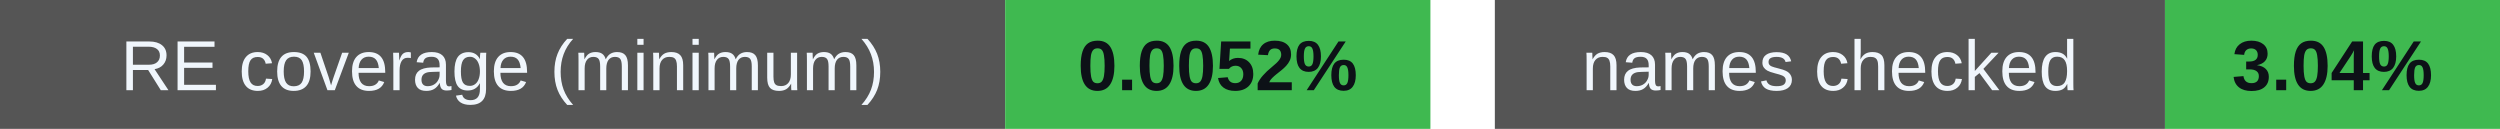
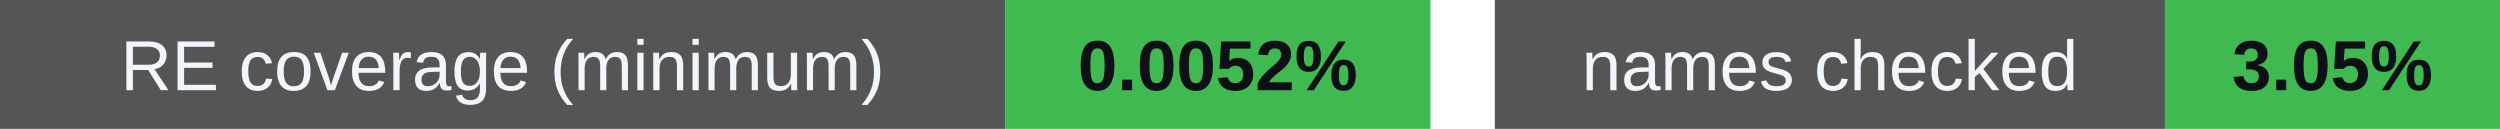
<svg xmlns="http://www.w3.org/2000/svg" width="388" height="20" viewBox="0 0 388 20" role="img" aria-labelledby="badges-title badges-desc">
  <g font-family="-apple-system,BlinkMacSystemFont,Segoe UI,Arial,sans-serif" font-size="11">
    <rect x="0" y="0" width="156" height="20" rx="0" fill="#555" />
    <rect x="156" y="0" width="66" height="20" rx="0" fill="#3fb950" />
    <text x="78.0" y="14" font-size="11" font-weight="500" fill="#f0f6fc" text-anchor="middle">RE coverage (minimum)</text>
    <text x="189.0" y="14" font-size="11" font-weight="700" fill="#0d1117" text-anchor="middle">0.0052%</text>
    <rect x="232" y="0" width="104" height="20" rx="0" fill="#555" />
    <rect x="336" y="0" width="52" height="20" rx="0" fill="#3fb950" />
    <text x="284.0" y="14" font-size="11" font-weight="500" fill="#f0f6fc" text-anchor="middle">names checked</text>
-     <text x="362.0" y="14" font-size="11" font-weight="700" fill="#0d1117" text-anchor="middle">3.04%</text>
+     <text x="362.0" y="14" font-size="11" font-weight="700" fill="#0d1117" text-anchor="middle">3.05%</text>
  </g>
</svg>
